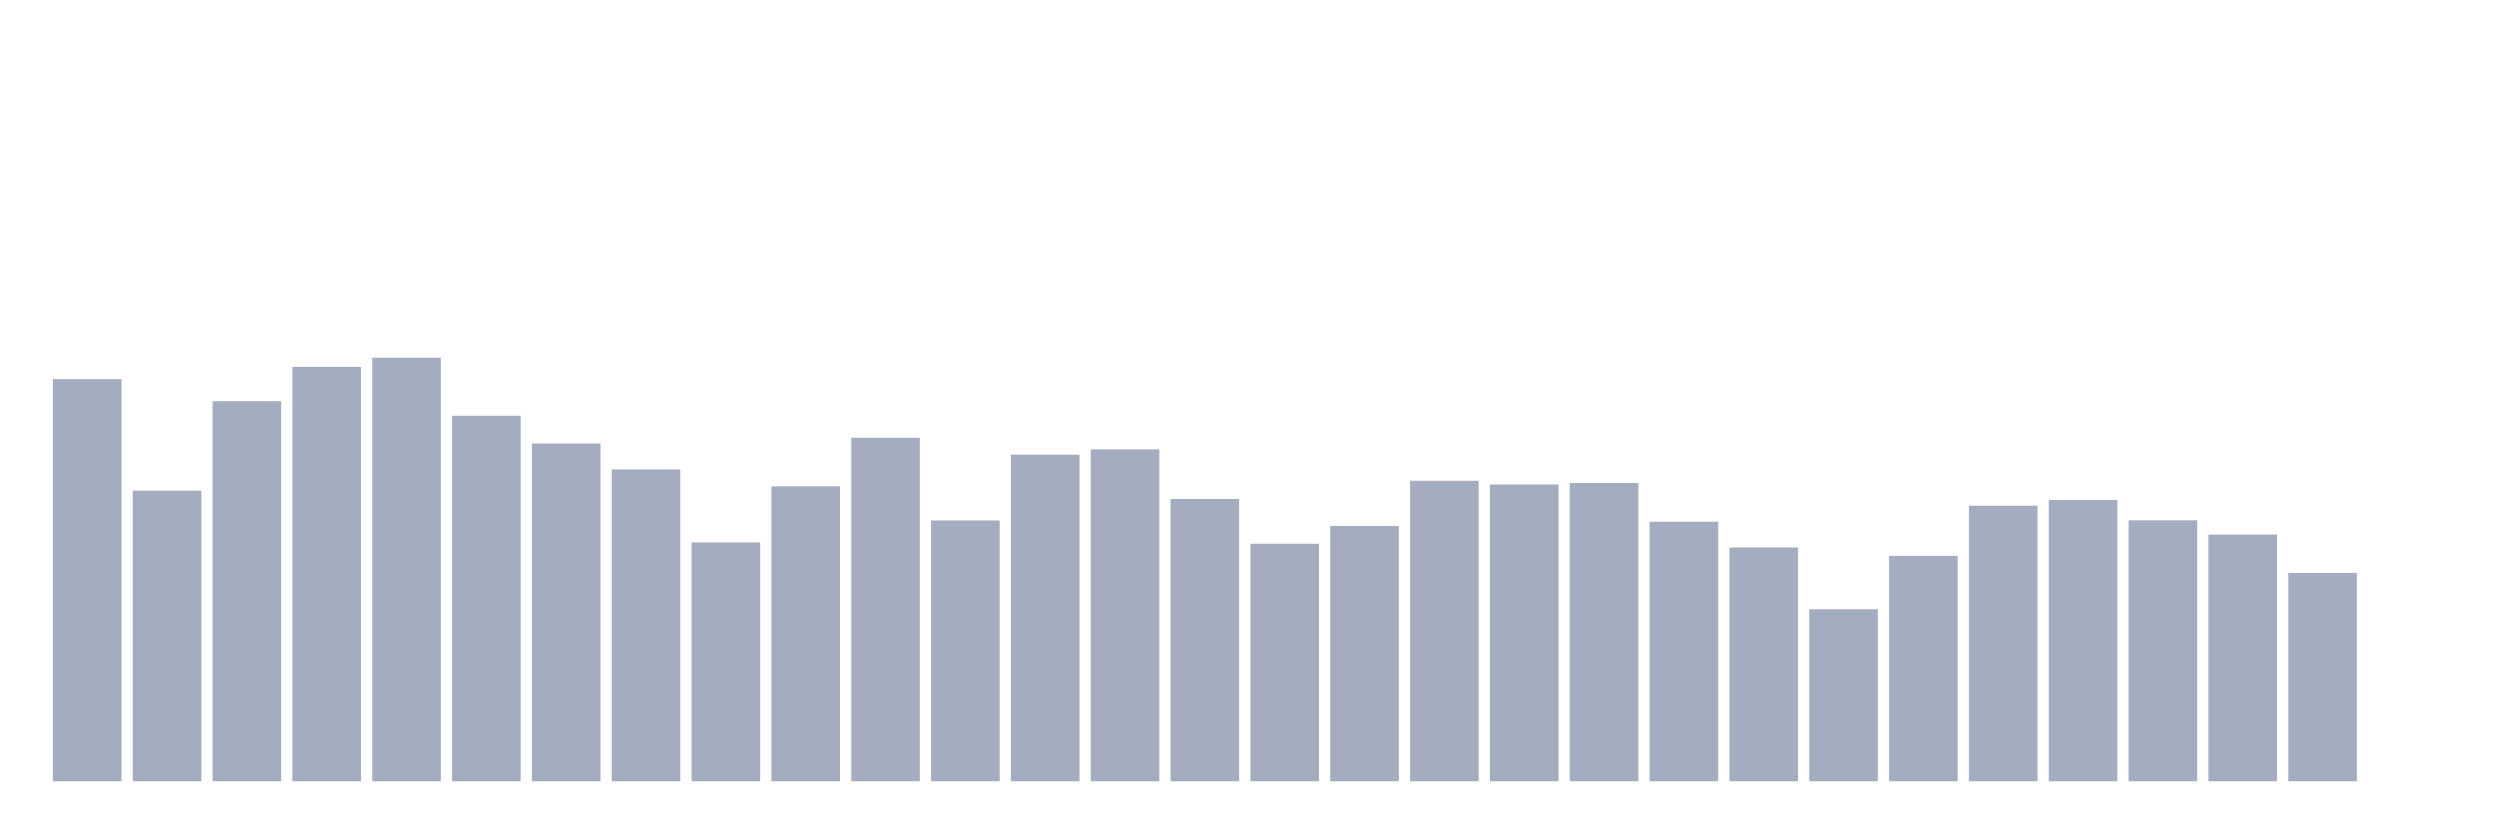
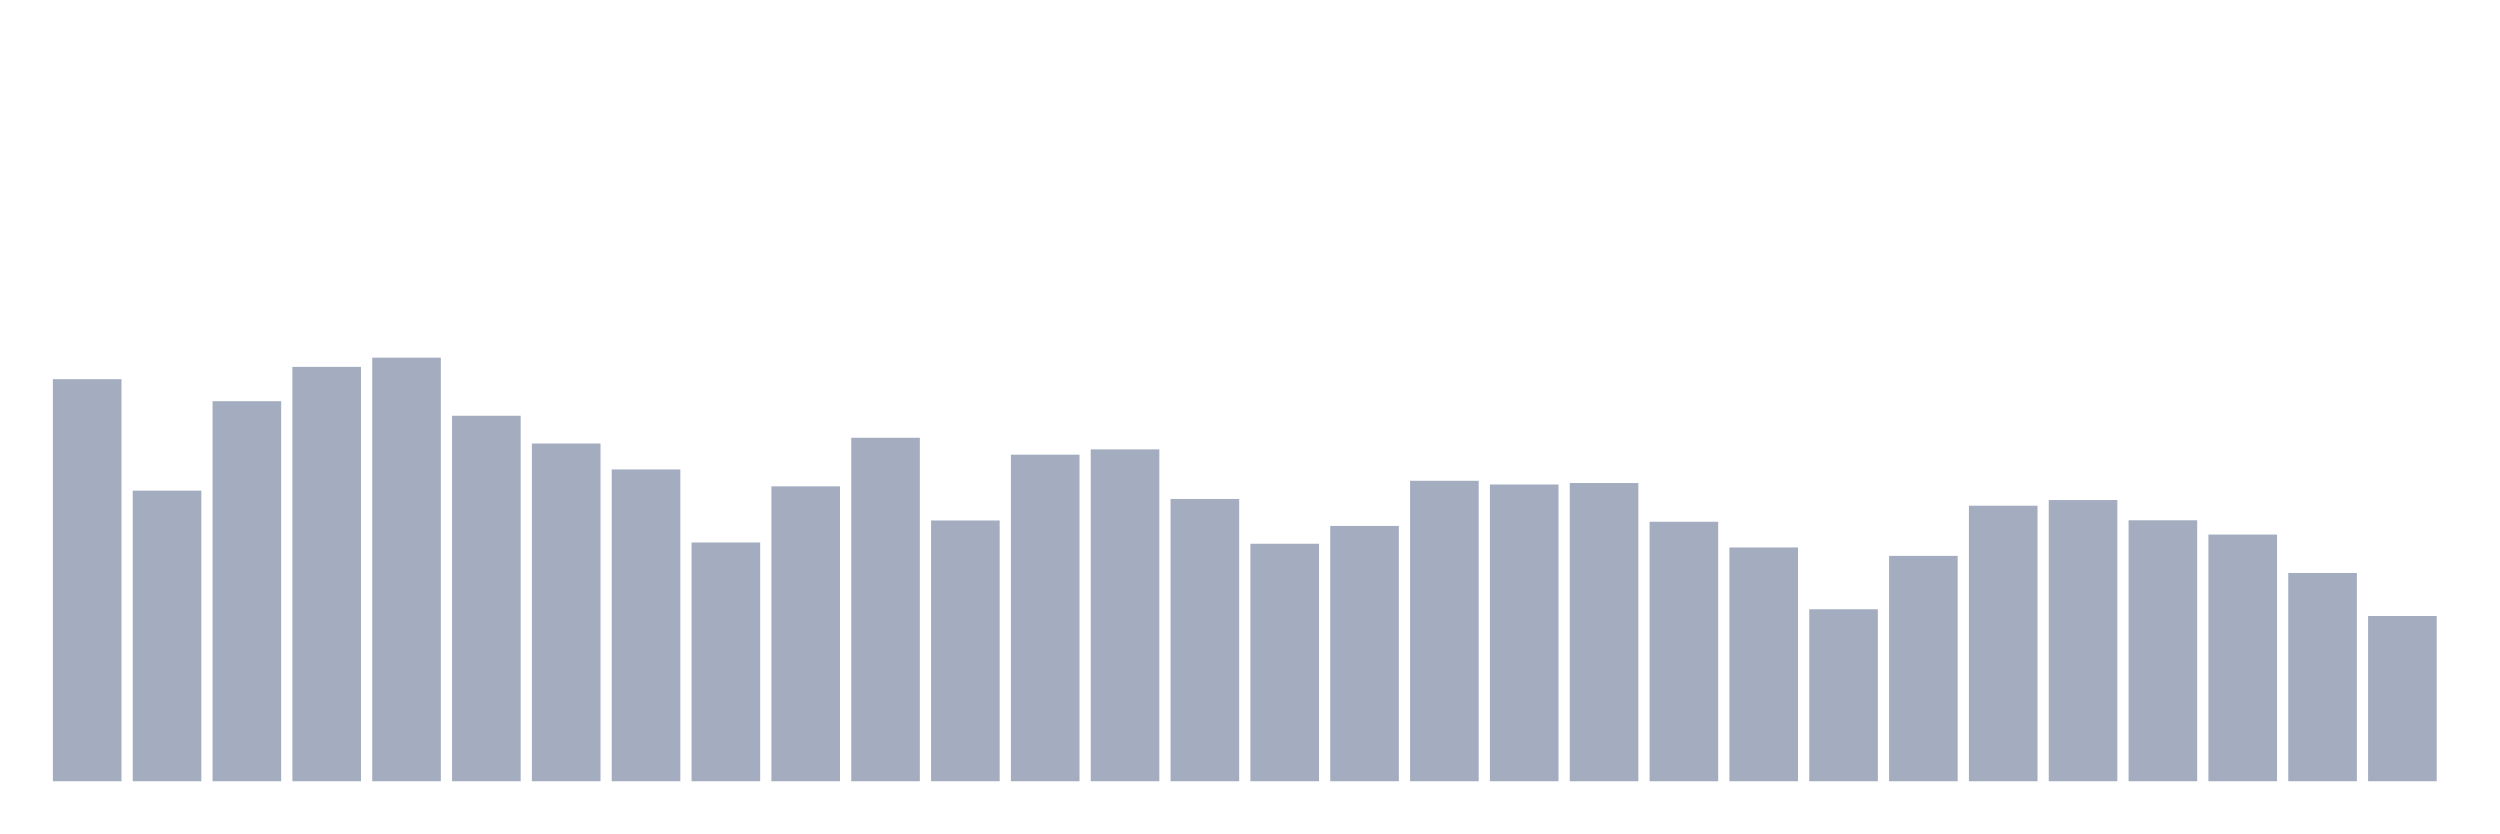
<svg xmlns="http://www.w3.org/2000/svg" viewBox="0 0 480 160">
  <g transform="translate(10,10)">
    <rect class="bar" x="0.153" width="13.175" y="62.803" height="77.197" fill="rgb(164,173,192)" />
    <rect class="bar" x="15.482" width="13.175" y="84.205" height="55.795" fill="rgb(164,173,192)" />
    <rect class="bar" x="30.81" width="13.175" y="67.027" height="72.973" fill="rgb(164,173,192)" />
    <rect class="bar" x="46.138" width="13.175" y="60.438" height="79.562" fill="rgb(164,173,192)" />
    <rect class="bar" x="61.466" width="13.175" y="58.673" height="81.327" fill="rgb(164,173,192)" />
    <rect class="bar" x="76.794" width="13.175" y="69.825" height="70.175" fill="rgb(164,173,192)" />
    <rect class="bar" x="92.123" width="13.175" y="75.156" height="64.844" fill="rgb(164,173,192)" />
    <rect class="bar" x="107.451" width="13.175" y="80.131" height="59.869" fill="rgb(164,173,192)" />
    <rect class="bar" x="122.779" width="13.175" y="94.155" height="45.845" fill="rgb(164,173,192)" />
    <rect class="bar" x="138.107" width="13.175" y="83.379" height="56.621" fill="rgb(164,173,192)" />
    <rect class="bar" x="153.436" width="13.175" y="74.049" height="65.951" fill="rgb(164,173,192)" />
    <rect class="bar" x="168.764" width="13.175" y="89.931" height="50.069" fill="rgb(164,173,192)" />
    <rect class="bar" x="184.092" width="13.175" y="77.296" height="62.704" fill="rgb(164,173,192)" />
    <rect class="bar" x="199.42" width="13.175" y="76.283" height="63.717" fill="rgb(164,173,192)" />
    <rect class="bar" x="214.748" width="13.175" y="85.801" height="54.199" fill="rgb(164,173,192)" />
    <rect class="bar" x="230.077" width="13.175" y="94.399" height="45.601" fill="rgb(164,173,192)" />
    <rect class="bar" x="245.405" width="13.175" y="90.982" height="49.018" fill="rgb(164,173,192)" />
    <rect class="bar" x="260.733" width="13.175" y="82.309" height="57.691" fill="rgb(164,173,192)" />
    <rect class="bar" x="276.061" width="13.175" y="83.022" height="56.978" fill="rgb(164,173,192)" />
    <rect class="bar" x="291.39" width="13.175" y="82.741" height="57.259" fill="rgb(164,173,192)" />
    <rect class="bar" x="306.718" width="13.175" y="90.175" height="49.825" fill="rgb(164,173,192)" />
    <rect class="bar" x="322.046" width="13.175" y="95.113" height="44.887" fill="rgb(164,173,192)" />
    <rect class="bar" x="337.374" width="13.175" y="106.977" height="33.023" fill="rgb(164,173,192)" />
    <rect class="bar" x="352.702" width="13.175" y="96.727" height="43.273" fill="rgb(164,173,192)" />
    <rect class="bar" x="368.031" width="13.175" y="87.096" height="52.904" fill="rgb(164,173,192)" />
    <rect class="bar" x="383.359" width="13.175" y="86.007" height="53.993" fill="rgb(164,173,192)" />
    <rect class="bar" x="398.687" width="13.175" y="89.893" height="50.107" fill="rgb(164,173,192)" />
    <rect class="bar" x="414.015" width="13.175" y="92.634" height="47.366" fill="rgb(164,173,192)" />
    <rect class="bar" x="429.344" width="13.175" y="100.012" height="39.988" fill="rgb(164,173,192)" />
-     <rect class="bar" x="444.672" width="13.175" y="140" height="0" fill="rgb(164,173,192)" />
+     <rect class="bar" x="444.672" width="13.175" y="108.273" height="31.727" fill="rgb(164,173,192)" />
  </g>
</svg>
